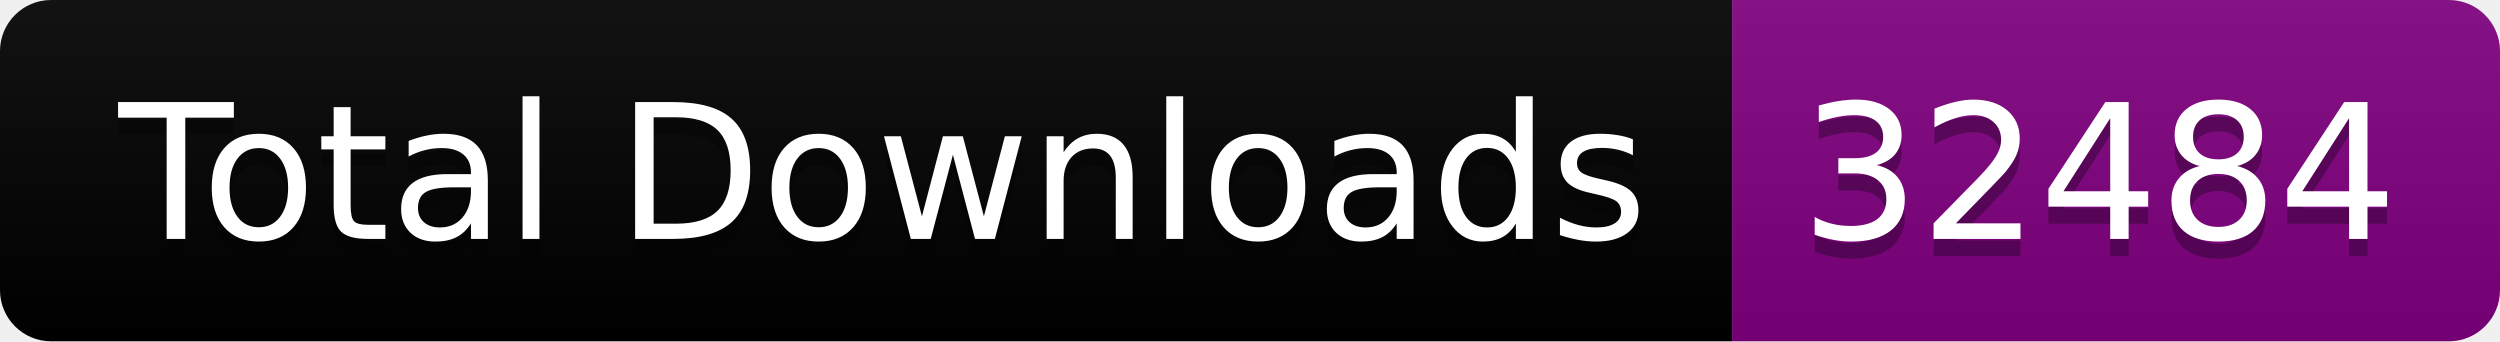
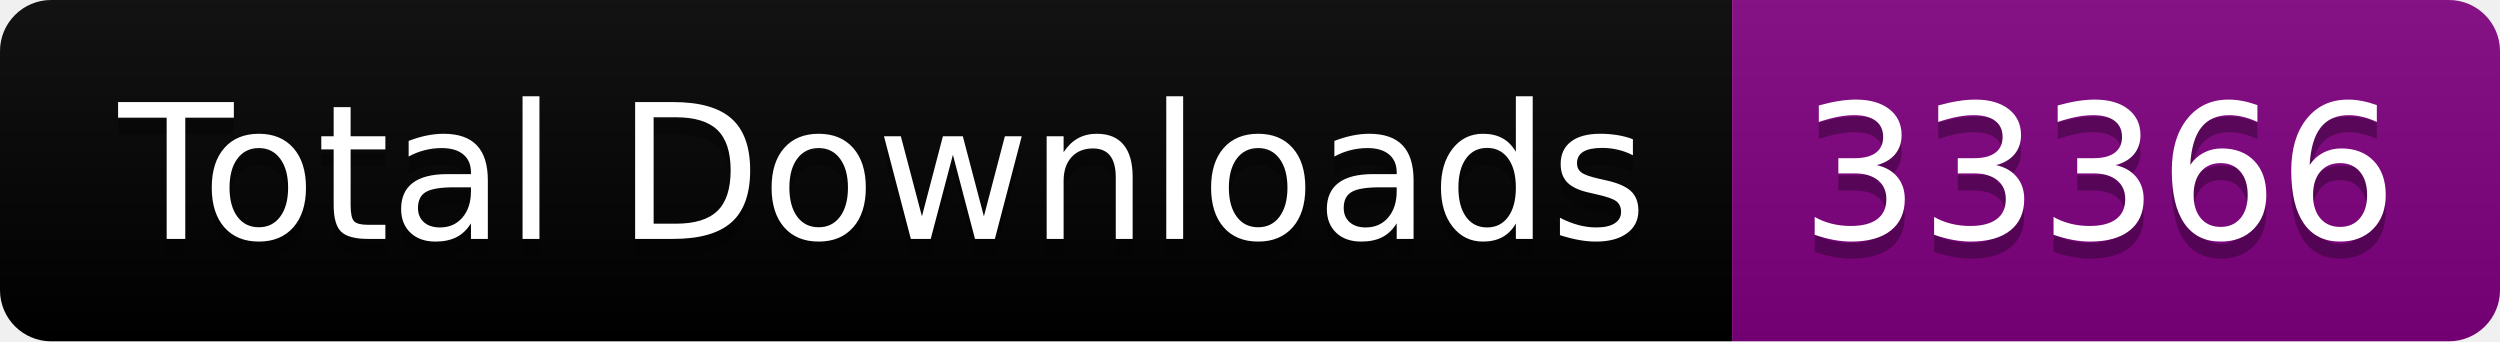
<svg xmlns="http://www.w3.org/2000/svg" width="146.5" height="20">
  <linearGradient id="smooth" x2="0" y2="100%">
    <stop offset="0" stop-color="#bbb" stop-opacity=".1" />
    <stop offset="1" stop-opacity=".1" />
  </linearGradient>
  <clipPath id="round">
    <rect width="146.5" height="20" rx="3" fill="#fff" />
  </clipPath>
  <g clip-path="url(#round)">
    <rect width="101.5" height="20" fill="black" />
    <rect x="101.5" width="45.0" height="20" fill="purple" />
    <rect width="146.5" height="20" fill="url(#smooth)" />
  </g>
  <g fill="#fff" text-anchor="middle" font-family="DejaVu Sans,Verdana,Geneva,sans-serif" font-size="110">
    <text x="517.5" y="150" fill="#010101" fill-opacity=".3" transform="scale(0.1)" textLength="915.0" lengthAdjust="spacing">Total Downloads</text>
    <text x="517.5" y="140" transform="scale(0.1)" textLength="915.0" lengthAdjust="spacing">Total Downloads</text>
-     <text x="1230.0" y="150" fill="#010101" fill-opacity=".3" transform="scale(0.1)" textLength="350.0" lengthAdjust="spacing">32484</text>
-     <text x="1230.0" y="140" transform="scale(0.1)" textLength="350.0" lengthAdjust="spacing">32484</text>
+     <text x="1230.0" y="150" fill="#010101" fill-opacity=".3" transform="scale(0.1)" textLength="350.0" lengthAdjust="spacing">33366</text>
+     <text x="1230.0" y="140" transform="scale(0.1)" textLength="350.0" lengthAdjust="spacing">33366</text>
  </g>
</svg>
